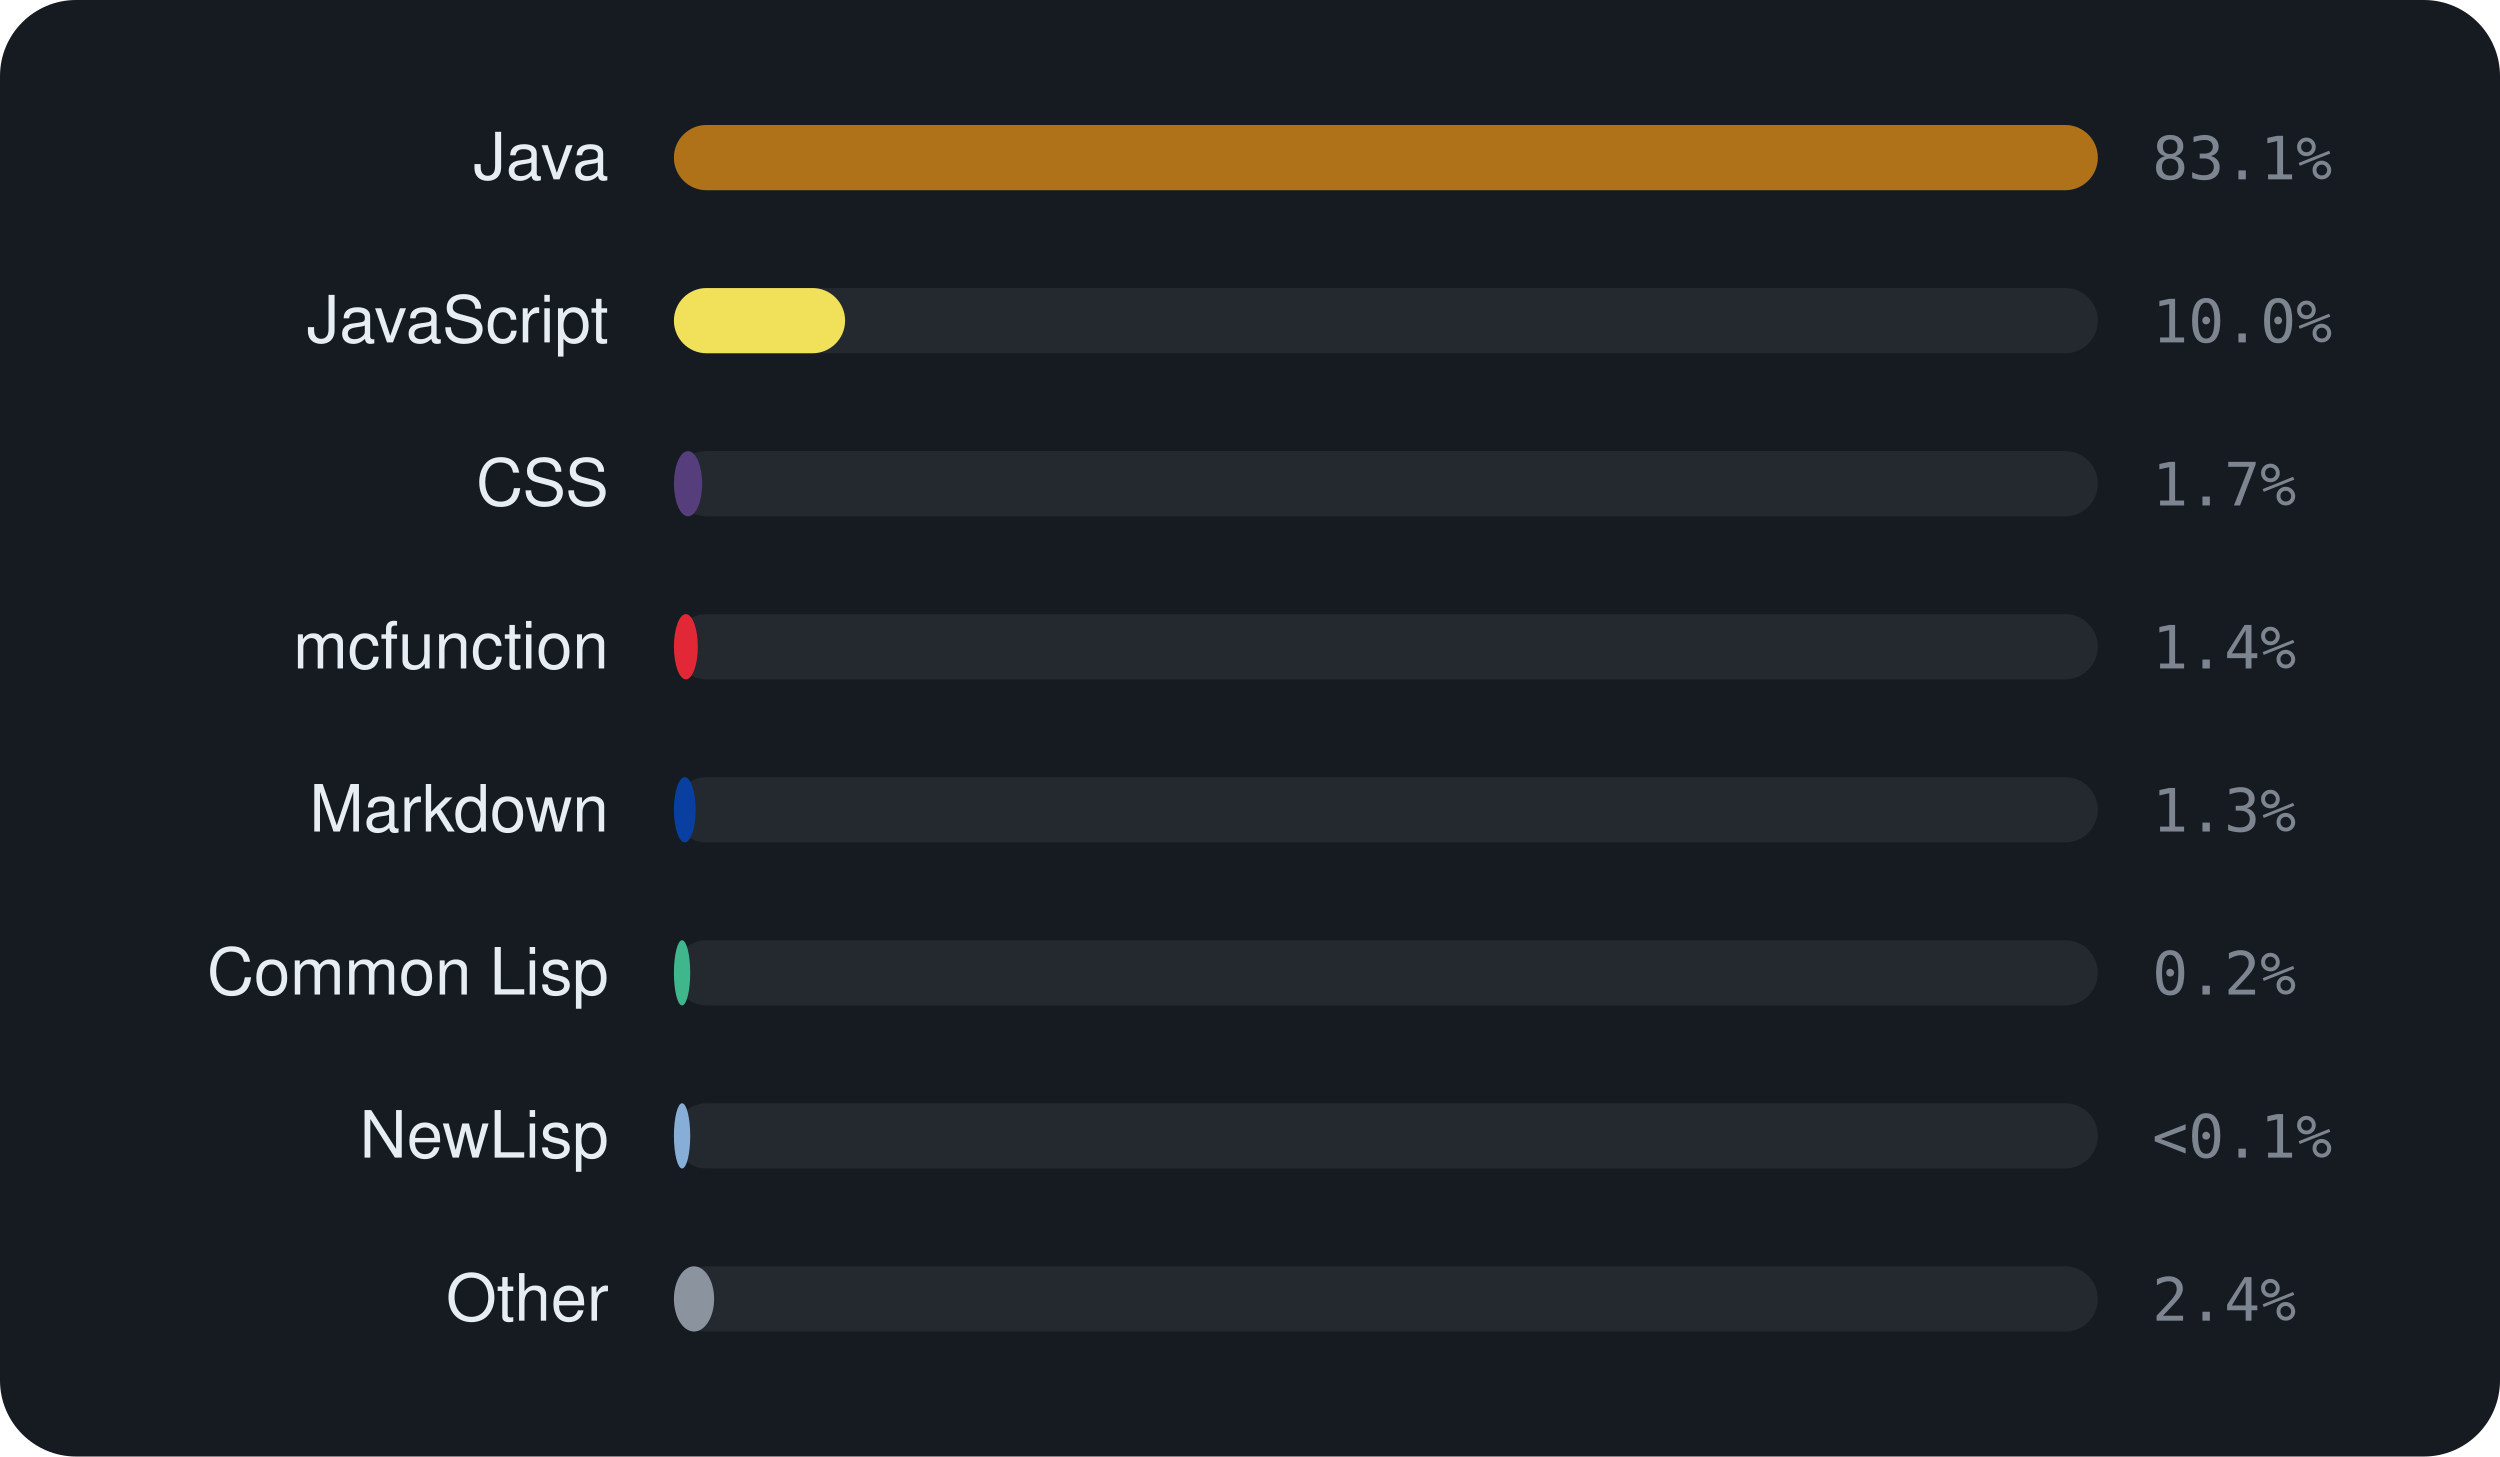
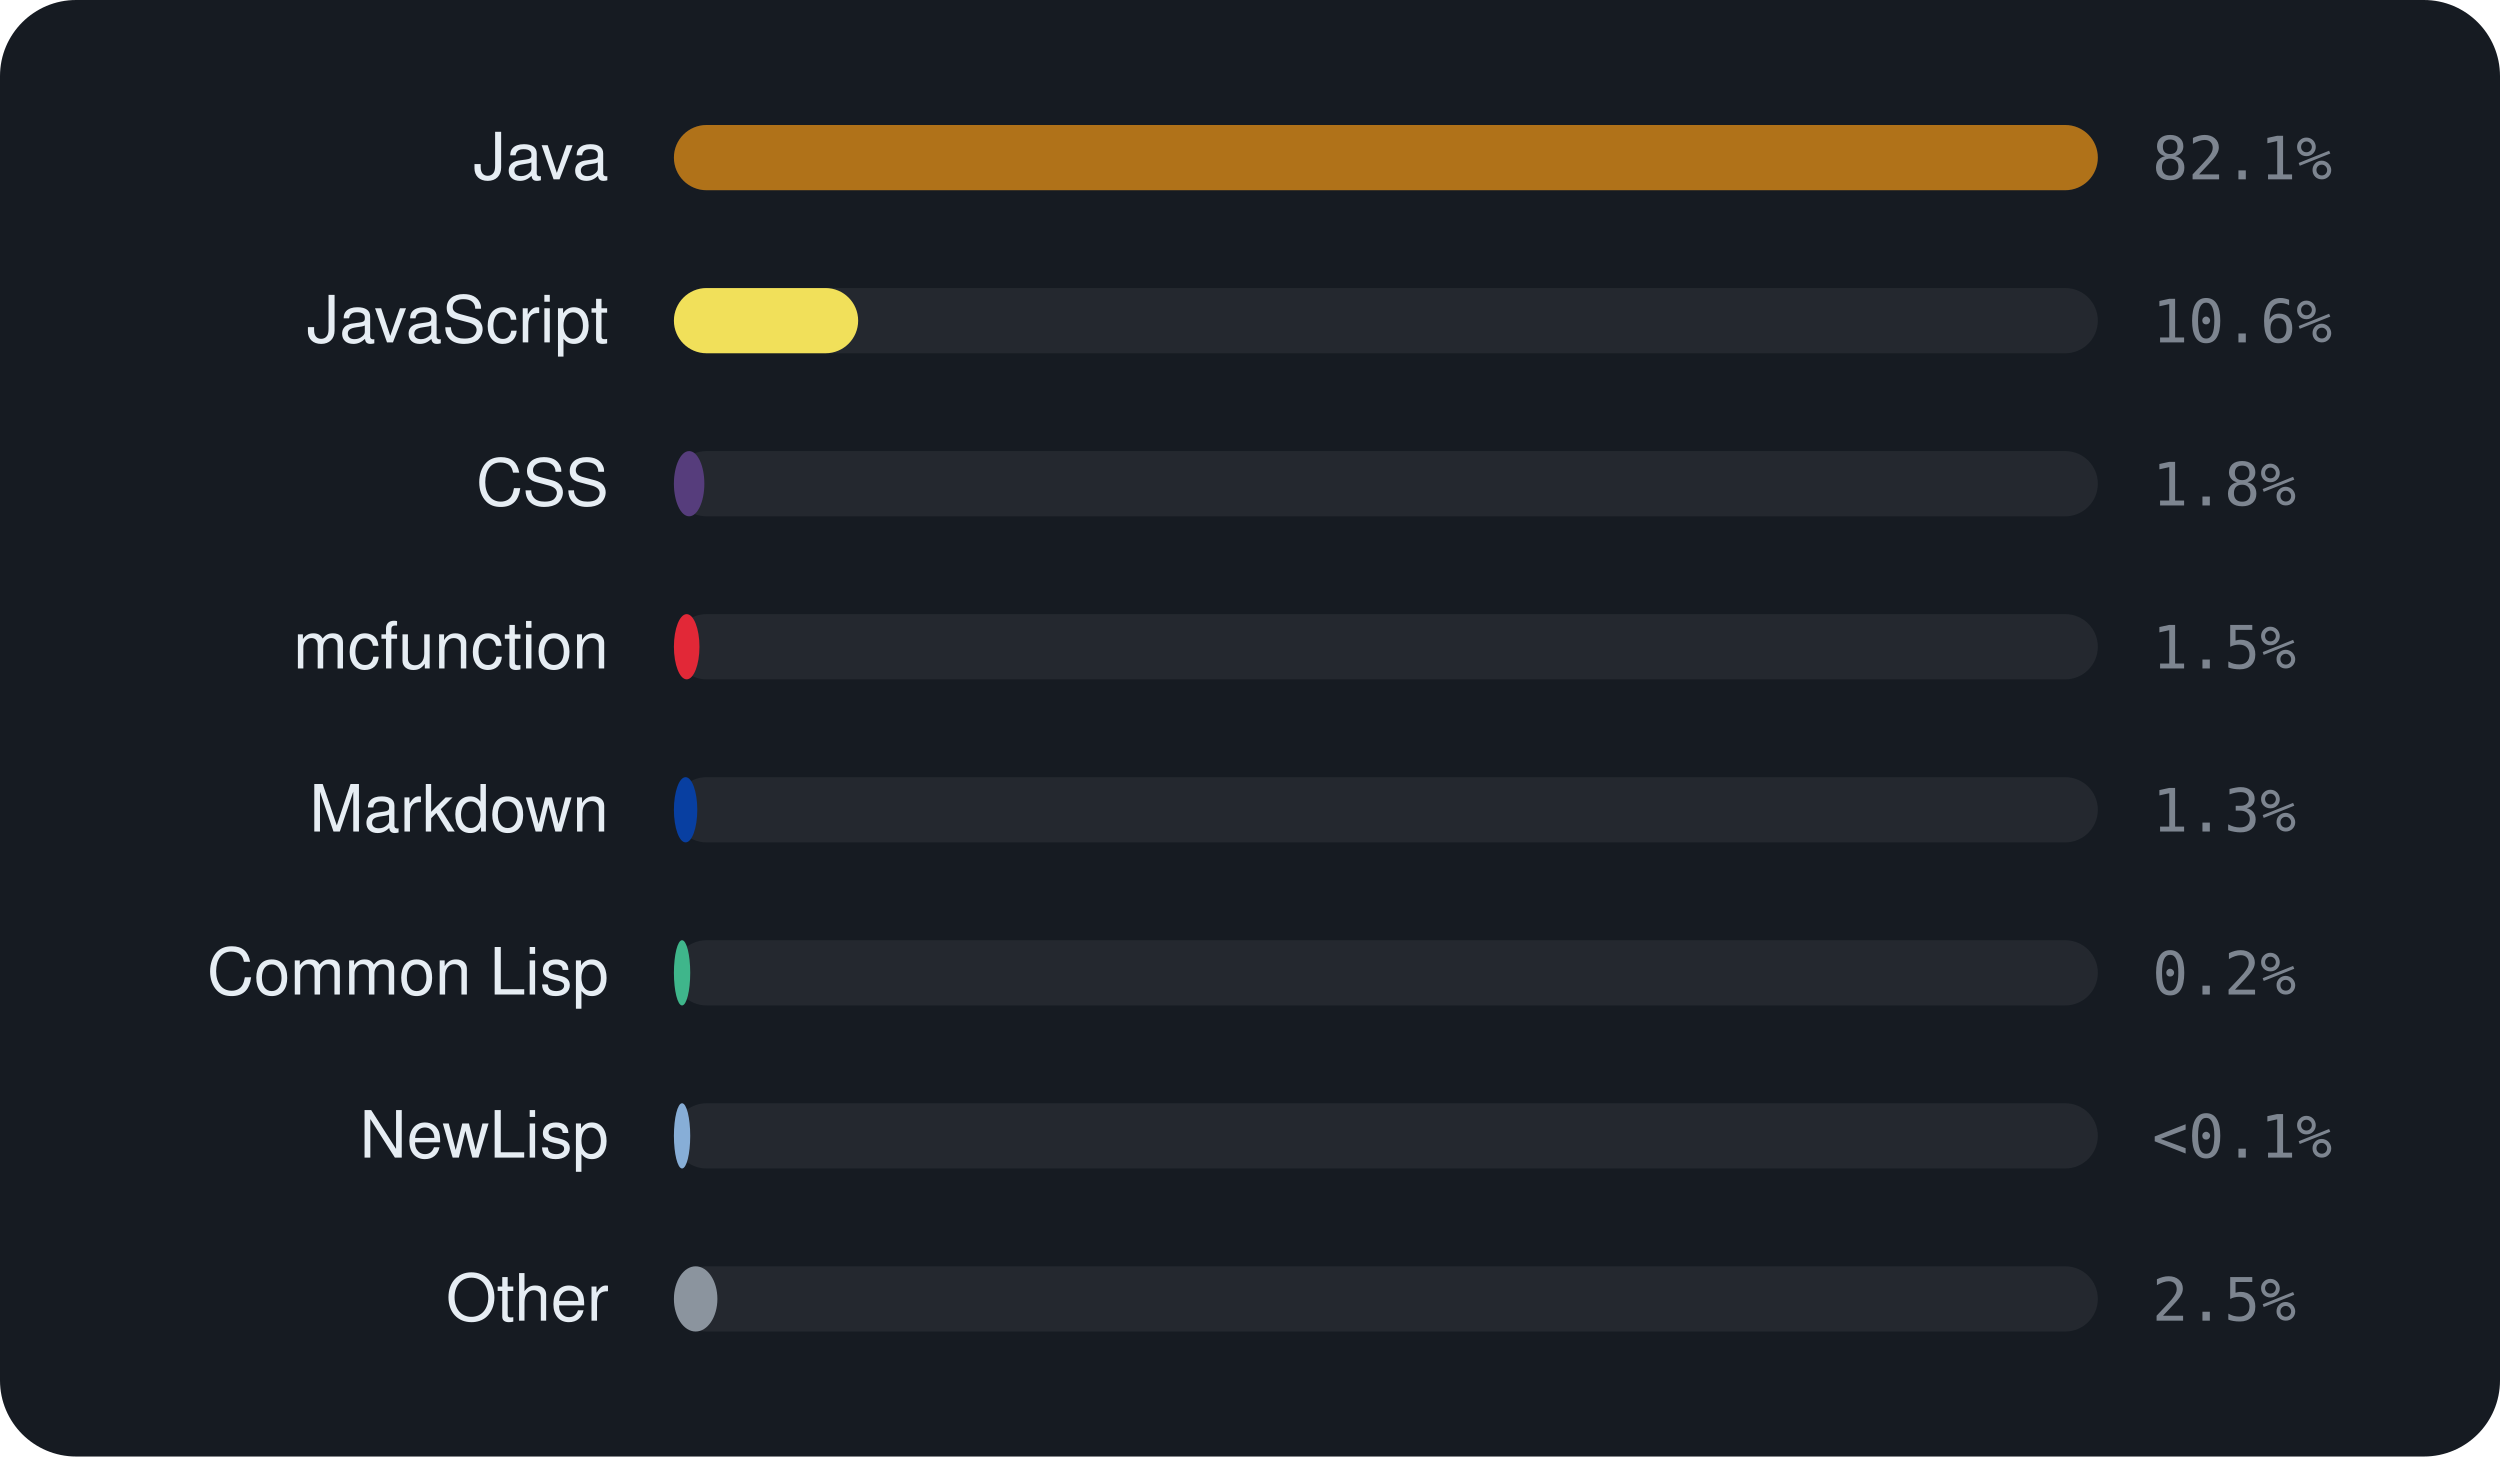
<svg xmlns="http://www.w3.org/2000/svg" viewBox="0 0 460 268" width="460" height="268" font-family="-apple-system,BlinkMacSystemFont,'Segoe UI',Helvetica,Arial,sans-serif">
  <rect width="460" height="268" rx="14" fill="#161b22" />
  <text x="112" y="33" text-anchor="end" font-size="12" fill="#e6edf3">Java</text>
  <rect x="124" y="23" width="262" height="12" rx="6" fill="rgba(255,255,255,0.06)" />
  <rect x="124" y="23" width="262.0" height="12" rx="6" fill="#b07219" />
-   <text x="396" y="33" font-size="11" font-family="monospace" fill="#7d8590">83.1%</text>
+   <text x="396" y="33" font-size="11" font-family="monospace" fill="#7d8590">82.1%</text>
  <text x="112" y="63" text-anchor="end" font-size="12" fill="#e6edf3">JavaScript</text>
  <rect x="124" y="53" width="262" height="12" rx="6" fill="rgba(255,255,255,0.06)" />
-   <rect x="124" y="53" width="31.5" height="12" rx="6" fill="#f1e05a" />
-   <text x="396" y="63" font-size="11" font-family="monospace" fill="#7d8590">10.0%</text>
+   <rect x="124" y="53" width="33.9" height="12" rx="6" fill="#f1e05a" />
+   <text x="396" y="63" font-size="11" font-family="monospace" fill="#7d8590">10.6%</text>
  <text x="112" y="93" text-anchor="end" font-size="12" fill="#e6edf3">CSS</text>
  <rect x="124" y="83" width="262" height="12" rx="6" fill="rgba(255,255,255,0.06)" />
-   <rect x="124" y="83" width="5.2" height="12" rx="6" fill="#563d7c" />
-   <text x="396" y="93" font-size="11" font-family="monospace" fill="#7d8590">1.7%</text>
+   <rect x="124" y="83" width="5.6" height="12" rx="6" fill="#563d7c" />
+   <text x="396" y="93" font-size="11" font-family="monospace" fill="#7d8590">1.8%</text>
  <text x="112" y="123" text-anchor="end" font-size="12" fill="#e6edf3">mcfunction</text>
  <rect x="124" y="113" width="262" height="12" rx="6" fill="rgba(255,255,255,0.06)" />
-   <rect x="124" y="113" width="4.4" height="12" rx="6" fill="#E22837" />
-   <text x="396" y="123" font-size="11" font-family="monospace" fill="#7d8590">1.4%</text>
+   <rect x="124" y="113" width="4.7" height="12" rx="6" fill="#E22837" />
+   <text x="396" y="123" font-size="11" font-family="monospace" fill="#7d8590">1.5%</text>
  <text x="112" y="153" text-anchor="end" font-size="12" fill="#e6edf3">Markdown</text>
  <rect x="124" y="143" width="262" height="12" rx="6" fill="rgba(255,255,255,0.06)" />
-   <rect x="124" y="143" width="4.0" height="12" rx="6" fill="#083fa1" />
+   <rect x="124" y="143" width="4.3" height="12" rx="6" fill="#083fa1" />
  <text x="396" y="153" font-size="11" font-family="monospace" fill="#7d8590">1.3%</text>
  <text x="112" y="183" text-anchor="end" font-size="12" fill="#e6edf3">Common Lisp</text>
  <rect x="124" y="173" width="262" height="12" rx="6" fill="rgba(255,255,255,0.06)" />
  <rect x="124" y="173" width="3.0" height="12" rx="6" fill="#3fb68b" />
  <text x="396" y="183" font-size="11" font-family="monospace" fill="#7d8590">0.2%</text>
  <text x="112" y="213" text-anchor="end" font-size="12" fill="#e6edf3">NewLisp</text>
  <rect x="124" y="203" width="262" height="12" rx="6" fill="rgba(255,255,255,0.06)" />
  <rect x="124" y="203" width="3.0" height="12" rx="6" fill="#87AED7" />
  <text x="396" y="213" font-size="11" font-family="monospace" fill="#7d8590">&lt;0.1%</text>
  <text x="112" y="243" text-anchor="end" font-size="12" fill="#e6edf3">Other</text>
  <rect x="124" y="233" width="262" height="12" rx="6" fill="rgba(255,255,255,0.06)" />
-   <rect x="124" y="233" width="7.4" height="12" rx="6" fill="#8b949e" />
-   <text x="396" y="243" font-size="11" font-family="monospace" fill="#7d8590">2.4%</text>
+   <rect x="124" y="233" width="8.0" height="12" rx="6" fill="#8b949e" />
+   <text x="396" y="243" font-size="11" font-family="monospace" fill="#7d8590">2.5%</text>
</svg>
